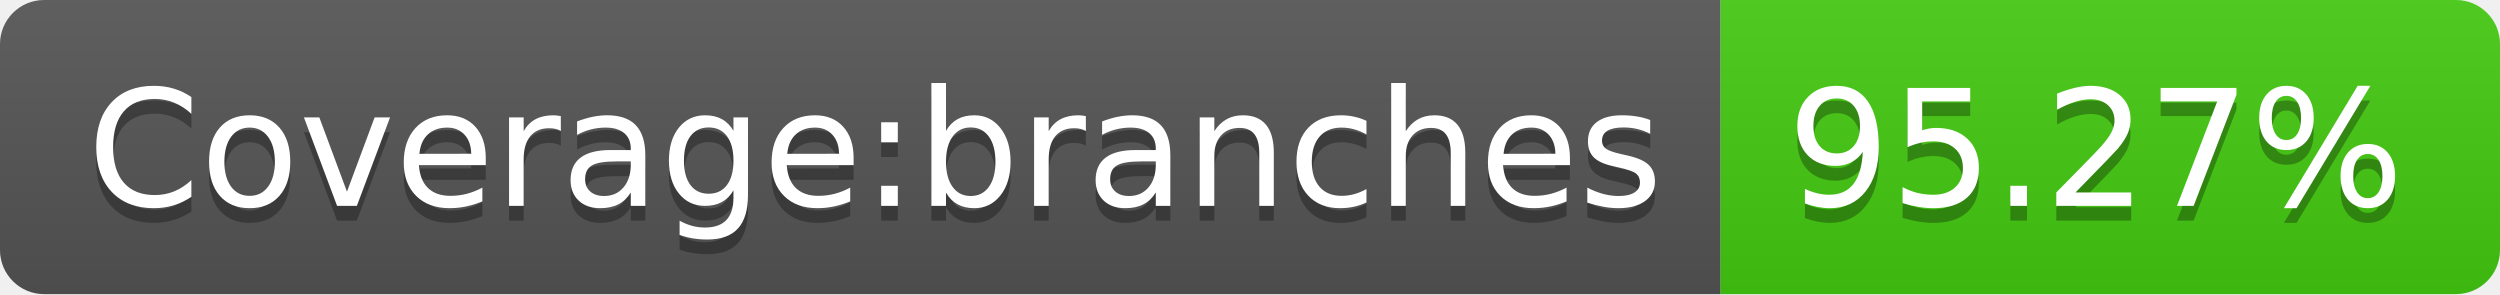
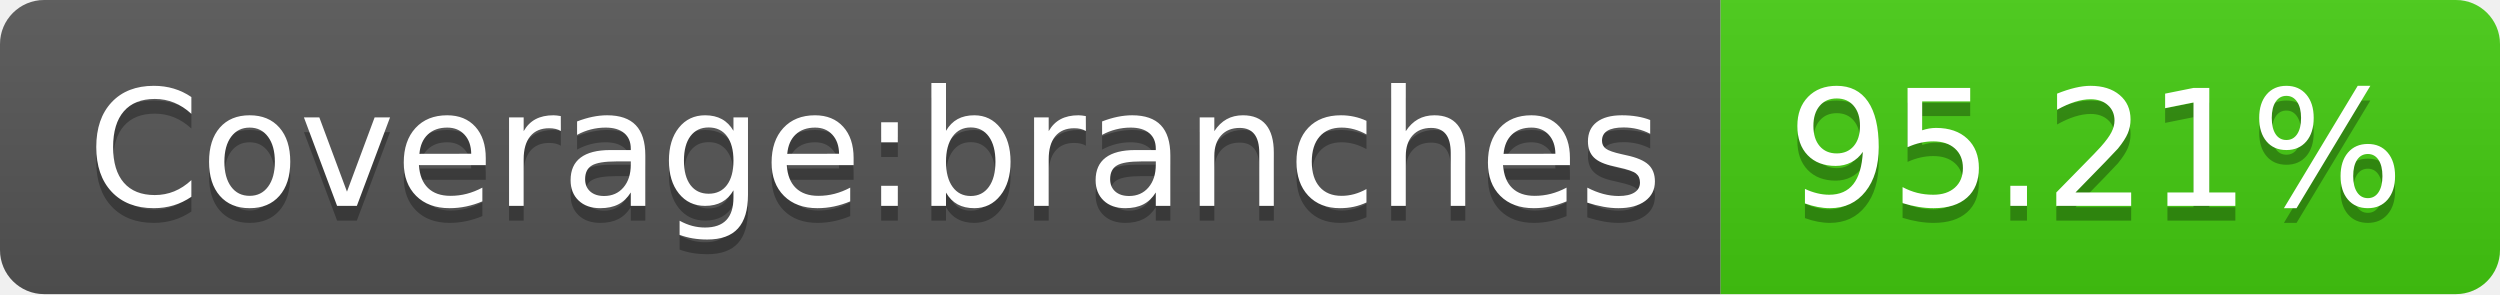
- <svg xmlns="http://www.w3.org/2000/svg" width="170" height="20" role="img" aria-label="Coverage:branches: 95.27%">
+ <svg xmlns="http://www.w3.org/2000/svg" width="170" height="20" role="img" aria-label="Coverage:branches: 95.21%">
  <linearGradient id="s" x2="0" y2="100%">
    <stop offset="0" stop-color="#bbb" stop-opacity=".1" />
    <stop offset="1" stop-opacity=".1" />
  </linearGradient>
  <clipPath id="r">
    <rect width="170" height="20" rx="3" fill="#fff" />
  </clipPath>
  <g clip-path="url(#r)">
    <rect width="117" height="20" fill="#555" />
    <rect x="117" width="53" height="20" fill="#4c1" />
    <rect width="170" height="20" fill="url(#s)" />
  </g>
  <g fill="#fff" text-anchor="middle" font-family="Verdana,Geneva,DejaVu Sans,sans-serif" text-rendering="geometricPrecision" font-size="110">
    <text aria-hidden="true" x="595" y="150" fill="#010101" fill-opacity=".3" transform="scale(.1)" textLength="1070">Coverage:branches</text>
    <text x="595" y="140" transform="scale(.1)" fill="#fff" textLength="1070">Coverage:branches</text>
-     <text aria-hidden="true" x="1425" y="150" fill="#010101" fill-opacity=".3" transform="scale(.1)" textLength="430">95.27%</text>
-     <text x="1425" y="140" transform="scale(.1)" fill="#fff" textLength="430">95.27%</text>
+     <text aria-hidden="true" x="1425" y="150" fill="#010101" fill-opacity=".3" transform="scale(.1)" textLength="430">95.21%</text>
+     <text x="1425" y="140" transform="scale(.1)" fill="#fff" textLength="430">95.21%</text>
  </g>
</svg>
